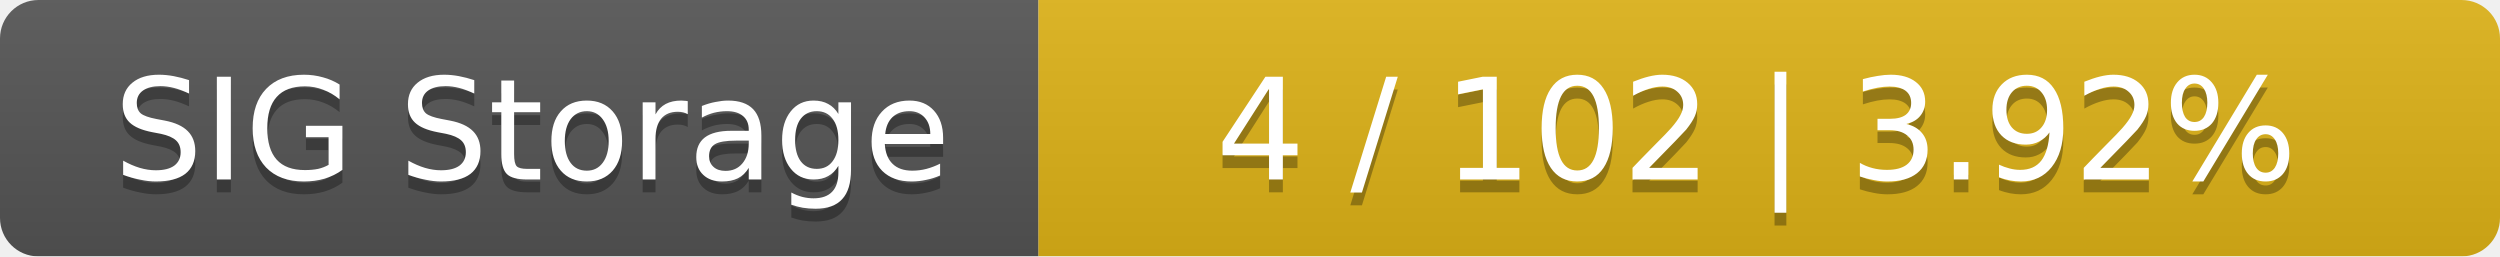
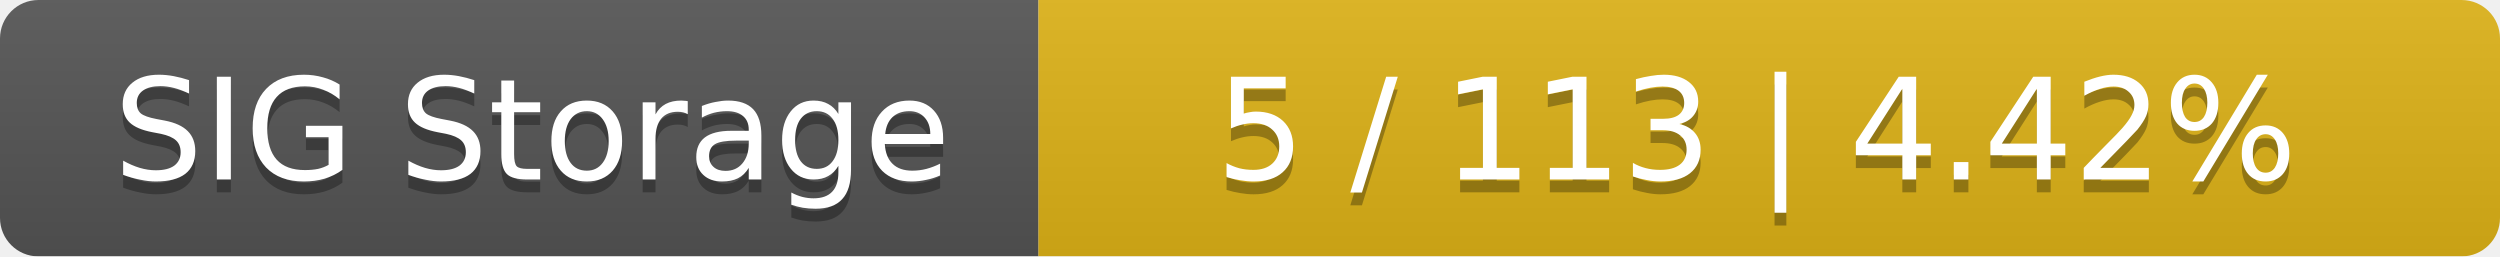
<svg xmlns="http://www.w3.org/2000/svg" width="195" height="20">
  <linearGradient id="smooth" x2="0" y2="100%">
    <stop offset="0" stop-color="#bbb" stop-opacity=".1" />
    <stop offset="1" stop-opacity=".1" />
  </linearGradient>
  <mask id="round">
    <rect width="195" height="20" rx="3" fill="#fff" />
  </mask>
  <g mask="url(#round)">
    <rect width="81" height="20" fill="#555" />
    <rect x="81" width="114" height="20" fill="#dfb317" />
    <rect width="195" height="20" fill="url(#smooth)" />
  </g>
  <g fill="#fff" text-anchor="middle" font-family="DejaVu Sans,Verdana,Geneva,sans-serif" font-size="11">
    <text x="41.5" y="15" fill="#010101" fill-opacity=".3">SIG Storage</text>
    <text x="41.5" y="14">SIG Storage</text>
-     <text x="137" y="15" fill="#010101" fill-opacity=".3">4 / 102    |    3.92%</text>
-     <text x="137" y="14">4 / 102    |    3.92%</text>
+     <text x="137" y="15" fill="#010101" fill-opacity=".3">5 / 113    |    4.42%</text>
+     <text x="137" y="14">5 / 113    |    4.42%</text>
  </g>
</svg>
